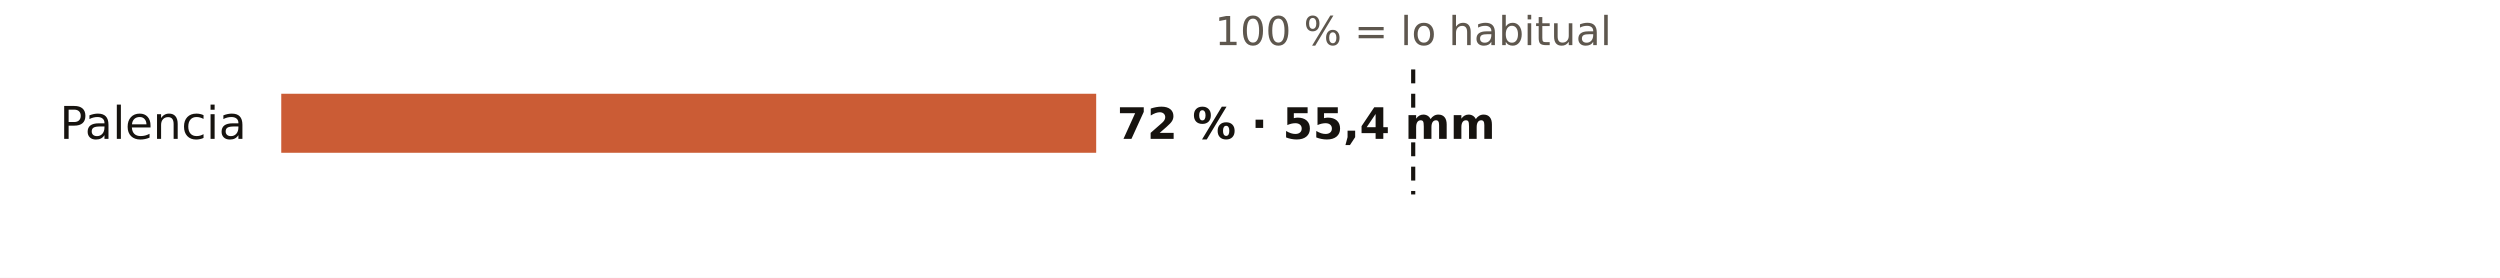
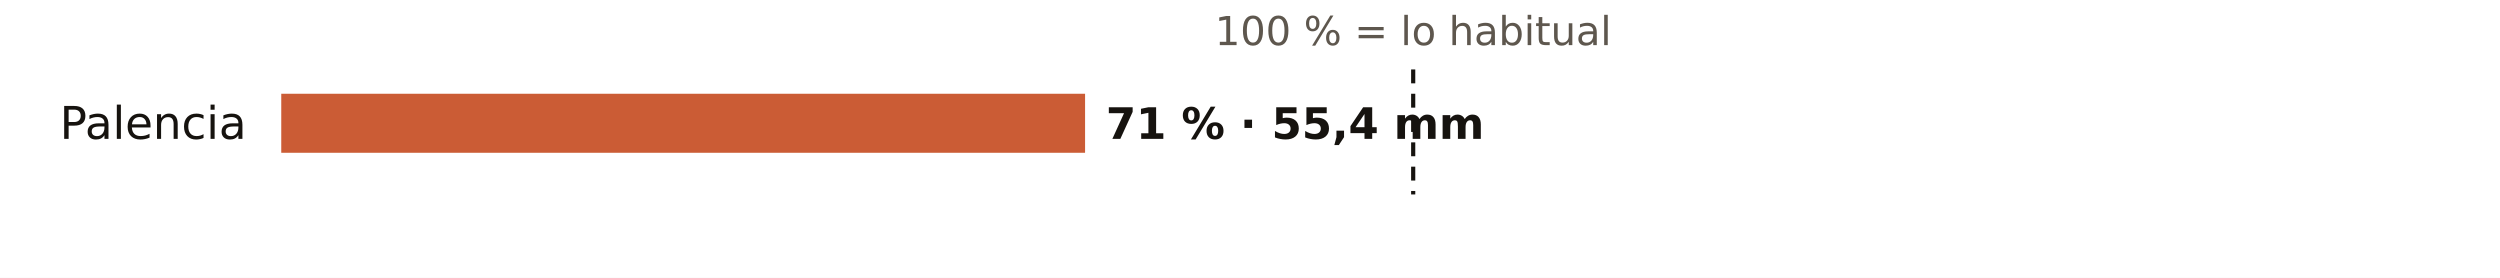
<svg xmlns="http://www.w3.org/2000/svg" viewBox="0 0 720 80" width="720" height="80" role="img" aria-label="El otoño en los pluviómetros de AEMET de Palencia: % de lo habitual">
  <rect width="720" height="80" fill="#FFFFFF" />
  <text x="407.0" y="13.0" font-size="11.5" fill="#5E574E" text-anchor="middle" font-weight="400" font-family="Public Sans, DejaVu Sans, Arial, sans-serif">100 % = lo habitual</text>
  <text x="71.0" y="40.0" font-size="13" fill="#16130F" text-anchor="end" font-weight="500" font-family="Public Sans, DejaVu Sans, Arial, sans-serif">Palencia</text>
-   <rect x="81" y="27" width="234.7" height="17" fill="#C4461A" opacity="0.88" />
-   <text x="321.7" y="40.0" font-size="12.5" fill="#16130F" text-anchor="start" font-weight="600" font-family="Public Sans, DejaVu Sans, Arial, sans-serif">72 % · 55,4 mm</text>
+   <rect x="81" y="27" width="231.5" height="17" fill="#C4461A" opacity="0.88" />
+   <text x="318.5" y="40.0" font-size="12.5" fill="#16130F" text-anchor="start" font-weight="600" font-family="Public Sans, DejaVu Sans, Arial, sans-serif">71 % · 55,4 mm</text>
  <line x1="407.0" x2="407.0" y1="20" y2="56" stroke="#16130F" stroke-width="1.2" stroke-dasharray="4 3" />
</svg>
